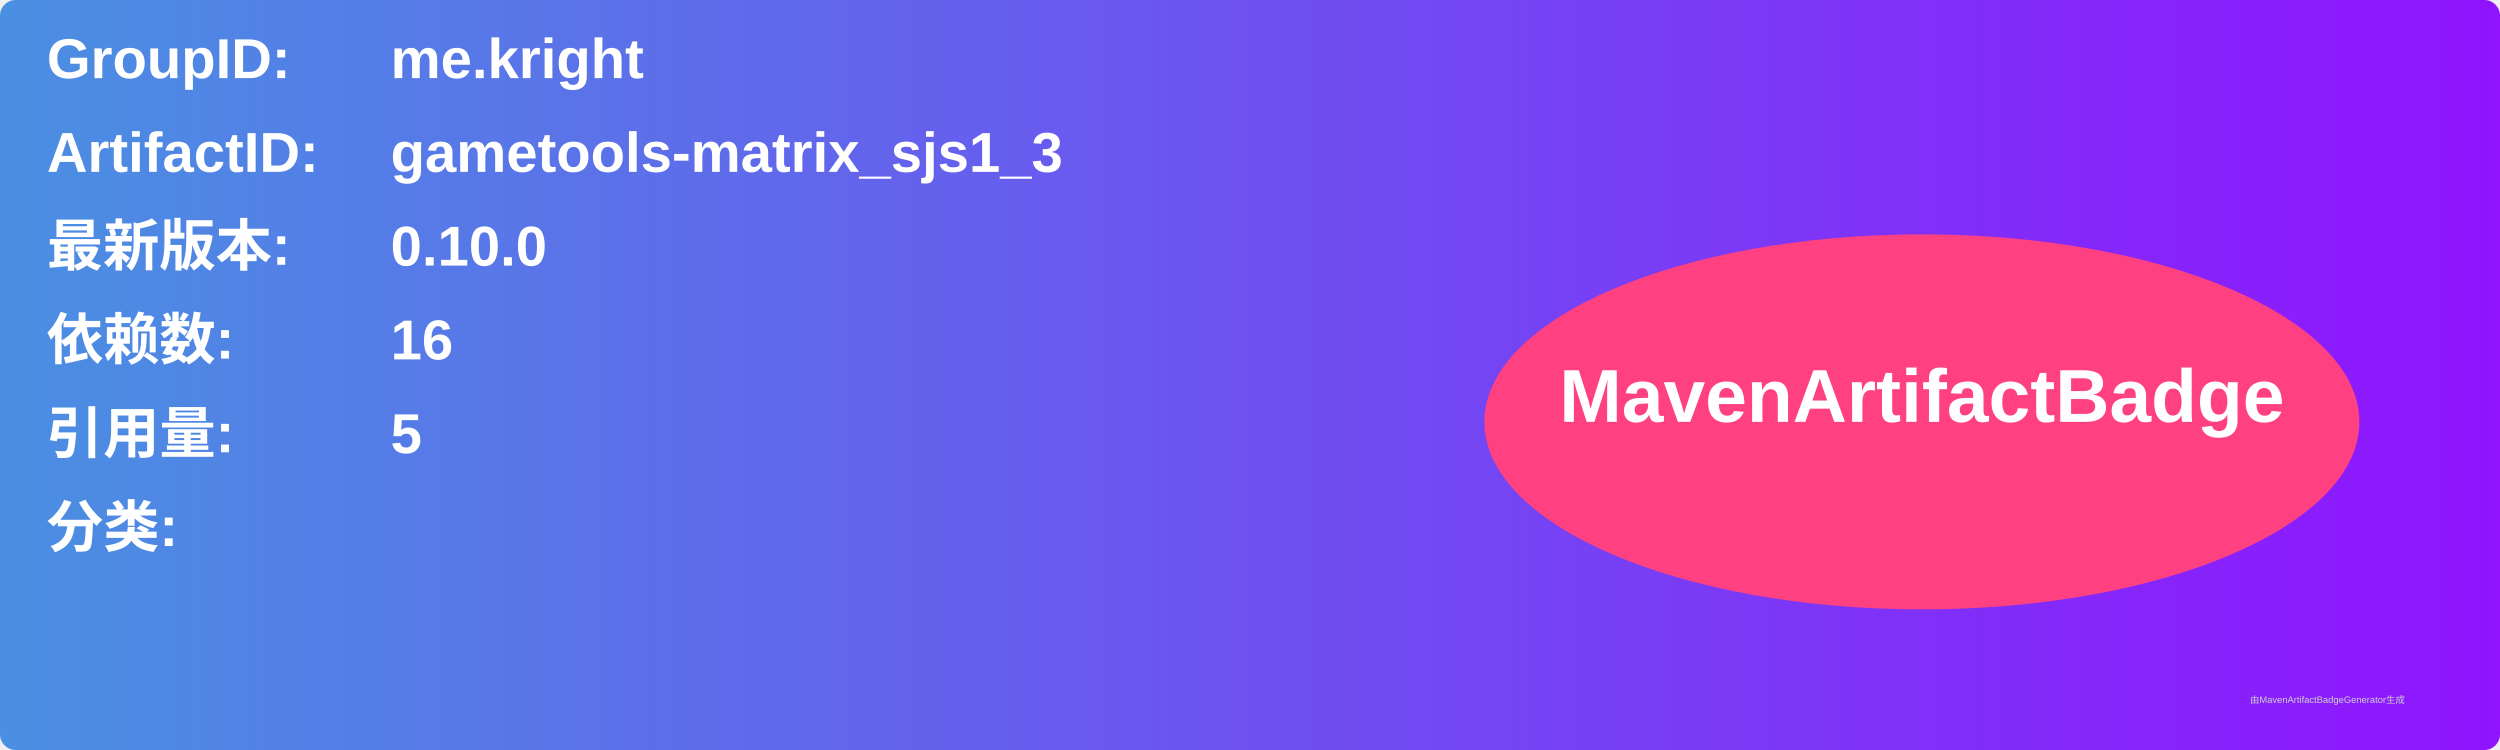
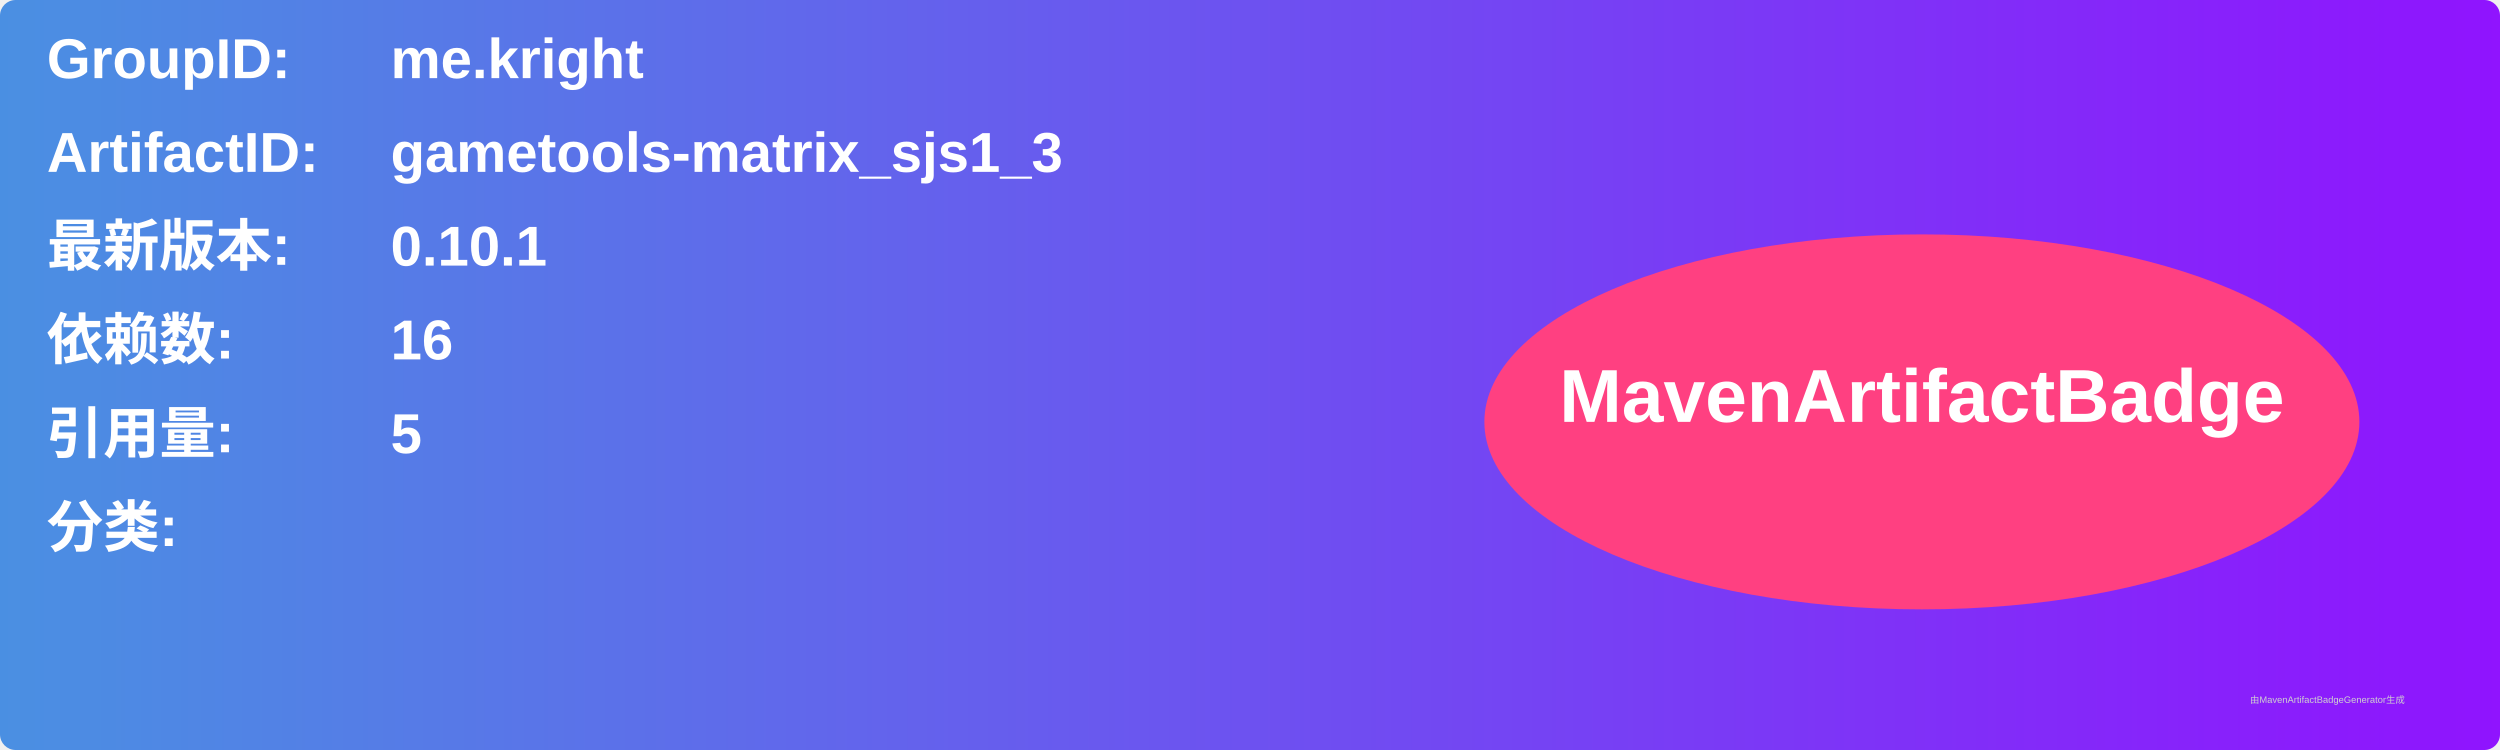
<svg xmlns="http://www.w3.org/2000/svg" width="800" height="240" viewBox="0 0 800 240">
  <linearGradient id="grad" x1="0%" y1="0%" x2="100%" y2="0%">
    <stop offset="0%" stop-color="#4a90e2" />
    <stop offset="100%" stop-color="#9013fe" />
  </linearGradient>
  <rect width="100%" height="100%" rx="5" ry="5" fill="url(#grad)" />
  <g transform="translate(15, 15)">
    <text x="0" y="10" font-family="Arial" font-size="18" fill="white" font-weight="bold" width="260">GroupID:</text>
    <text x="110" y="10" font-family="Arial" font-size="18" fill="white" font-weight="bold" width="460">me.kright</text>
    <text x="0" y="40" font-family="Arial" font-size="18" fill="white" font-weight="bold" width="260">ArtifactID:</text>
    <text x="110" y="40" font-family="Arial" font-size="18" fill="white" font-weight="bold" width="460">gametools-matrix_sjs1_3</text>
    <text x="0" y="70" font-family="Arial" font-size="18" fill="white" font-weight="bold">最新版本:</text>
    <text x="110" y="70" font-family="Arial" font-size="18" fill="white" font-weight="bold">
-       <tspan font-weight="bold">0.10.0</tspan>
+       <tspan font-weight="bold">0.10.1</tspan>
    </text>
    <text x="0" y="100" font-family="Arial" font-size="18" fill="white" font-weight="bold">依赖数: </text>
    <text x="110" y="100" font-family="Arial" font-size="18" fill="white">
      <tspan font-weight="bold">16</tspan>
    </text>
    <text x="0" y="130" font-family="Arial" font-size="18" fill="white" font-weight="bold">引用量: </text>
    <text x="110" y="130" font-family="Arial" font-size="18" fill="white">
      <tspan font-weight="bold">5</tspan>
    </text>
    <text x="0" y="160" font-family="Arial" font-size="18" fill="white" font-weight="bold">分类:</text>
    <text x="10" y="190" font-family="Arial" font-size="10" fill="white">
      <tspan font-weight="bold" />
    </text>
    <ellipse cx="600" cy="120" rx="140" ry="60" fill="#ff4081" />
    <text x="600" y="120" text-anchor="middle" font-family="Arial" font-size="24" fill="white" font-weight="bold">MavenArtifactBadge</text>
  </g>
  <text x="720" y="225" font-family="Arial" font-size="3" fill="#d0d0d0">由MavenArtifactBadgeGenerator生成</text>
</svg>
